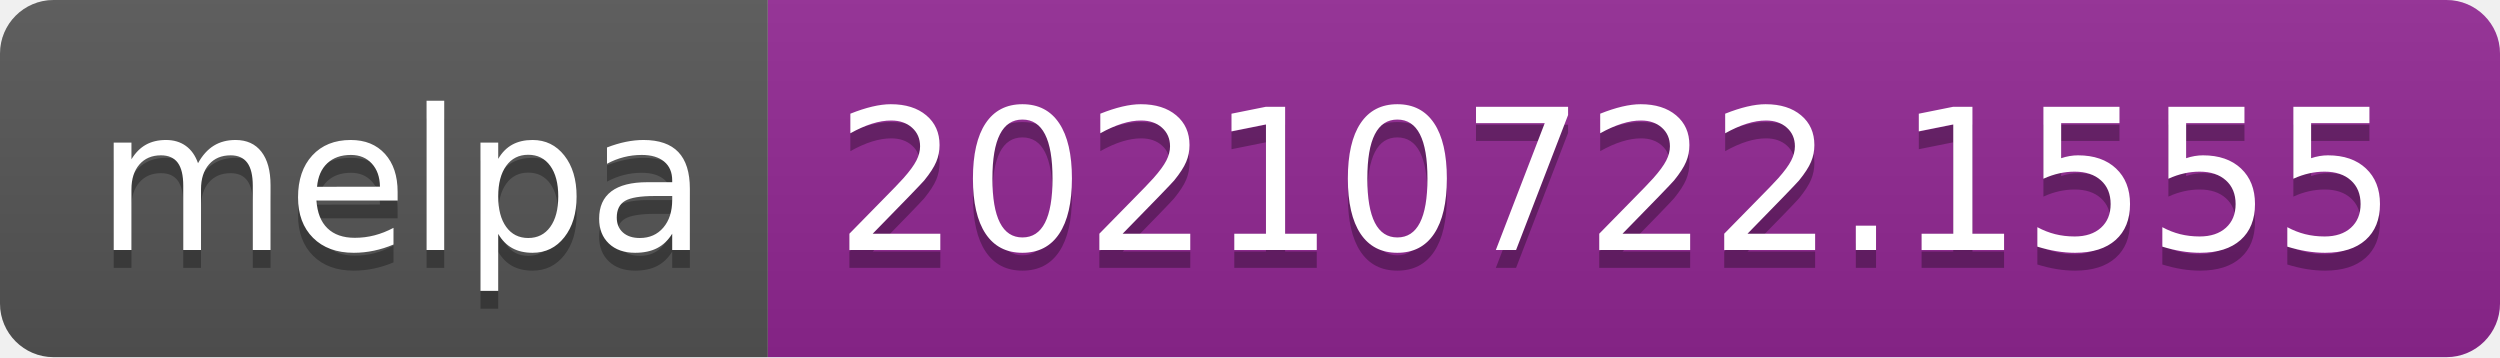
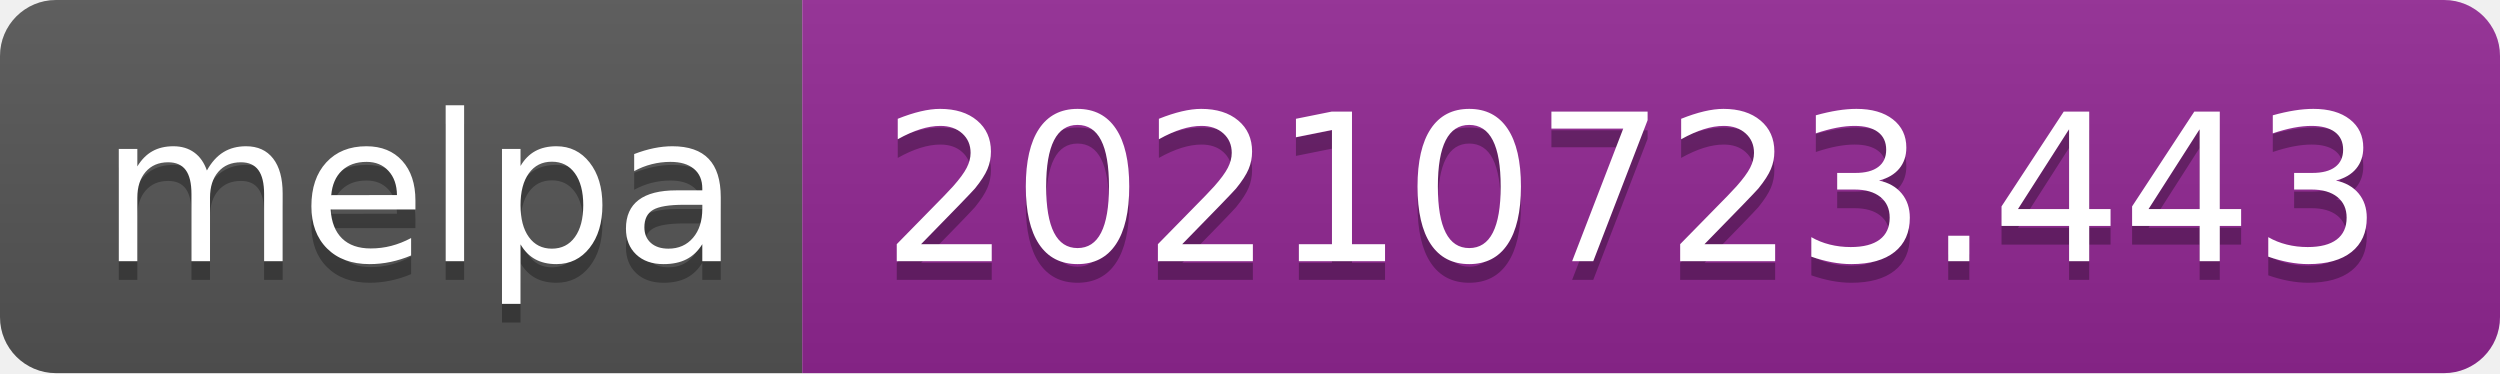
- <svg xmlns="http://www.w3.org/2000/svg" width="140" height="20" role="img" aria-label="melpa: 20210722.1555">
+ <svg xmlns="http://www.w3.org/2000/svg" width="134" height="20" role="img" aria-label="melpa: 20210723.443">
  <linearGradient id="s" x2="0" y2="100%">
    <stop offset="0" stop-color="#bbb" stop-opacity=".1" />
    <stop offset="1" stop-opacity=".1" />
  </linearGradient>
  <clipPath id="r">
-     <rect width="140" height="20" rx="3" fill="#fff" />
+     <rect width="134" height="20" rx="3" fill="#fff" />
  </clipPath>
  <g clip-path="url(#r)">
    <rect width="43" height="20" fill="#555" />
-     <rect x="43" width="97" height="20" fill="#922793" />
-     <rect width="140" height="20" fill="url(#s)" />
+     <rect x="43" width="91" height="20" fill="#922793" />
+     <rect width="134" height="20" fill="url(#s)" />
  </g>
  <g fill="#fff" text-anchor="middle" font-family="Verdana,Geneva,DejaVu Sans,sans-serif" text-rendering="geometricPrecision" font-size="110">
    <text aria-hidden="true" x="225" y="150" fill="#010101" fill-opacity=".3" transform="scale(.1)" textLength="330">melpa</text>
    <text x="225" y="140" transform="scale(.1)" fill="#fff" textLength="330">melpa</text>
-     <text aria-hidden="true" x="905" y="150" fill="#010101" fill-opacity=".3" transform="scale(.1)" textLength="870">20210722.1555</text>
-     <text x="905" y="140" transform="scale(.1)" fill="#fff" textLength="870">20210722.1555</text>
+     <text aria-hidden="true" x="875" y="150" fill="#010101" fill-opacity=".3" transform="scale(.1)" textLength="810">20210723.443</text>
+     <text x="875" y="140" transform="scale(.1)" fill="#fff" textLength="810">20210723.443</text>
  </g>
</svg>
